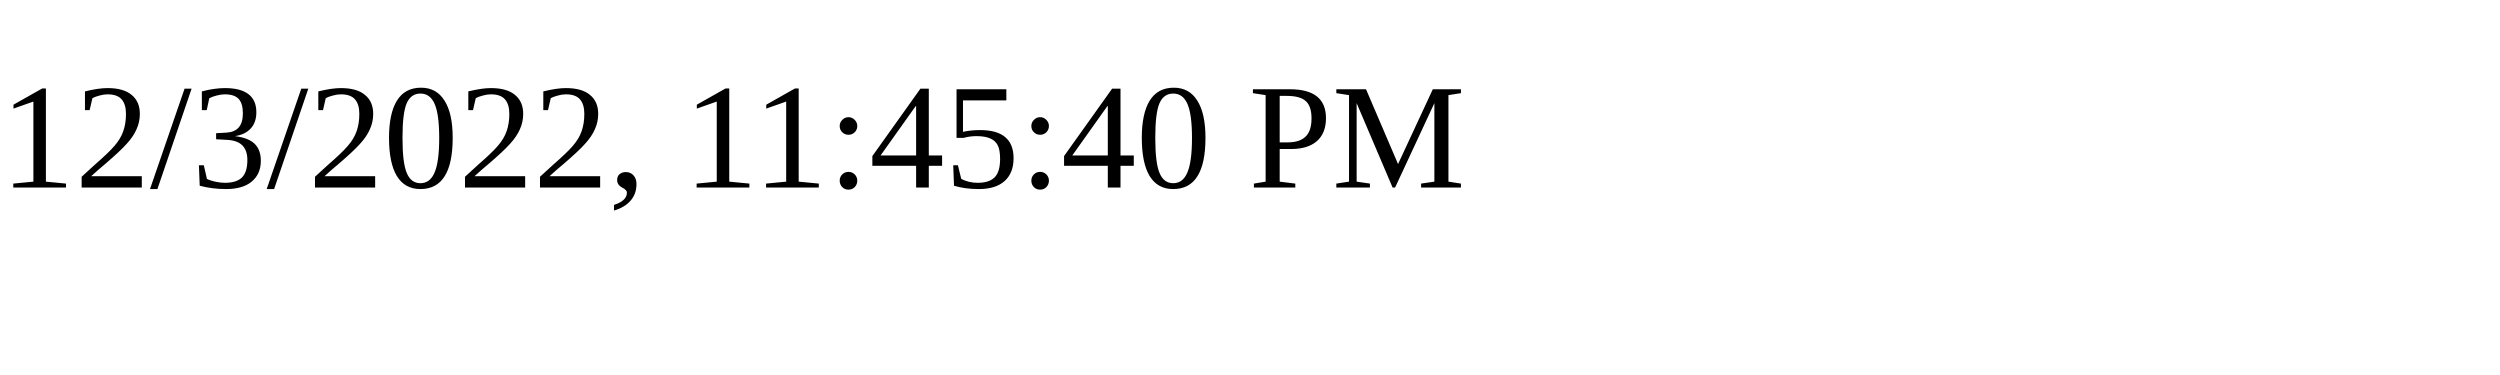
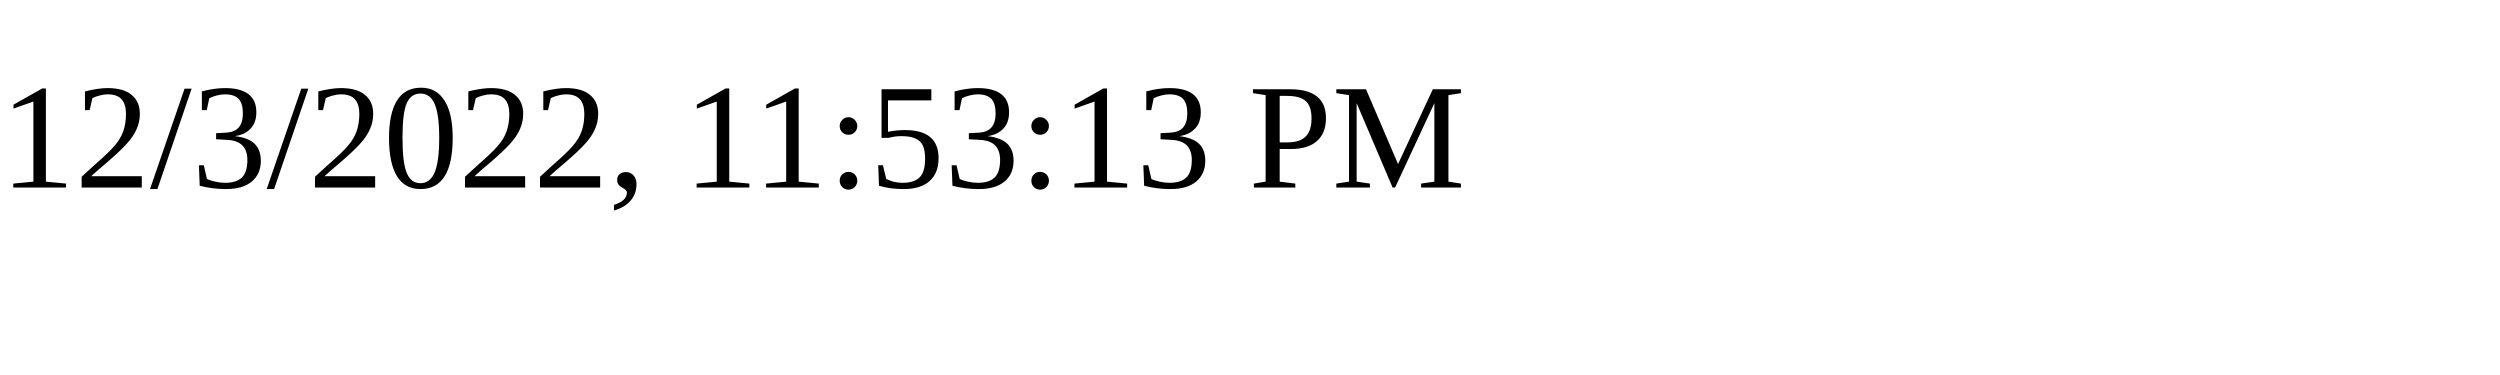
<svg xmlns="http://www.w3.org/2000/svg" height="30" width="200">
-   <text x="0" y="15">12/3/2022, 11:45:40 PM</text>
+   <text x="0" y="15">12/3/2022, 11:53:13 PM</text>
</svg>
